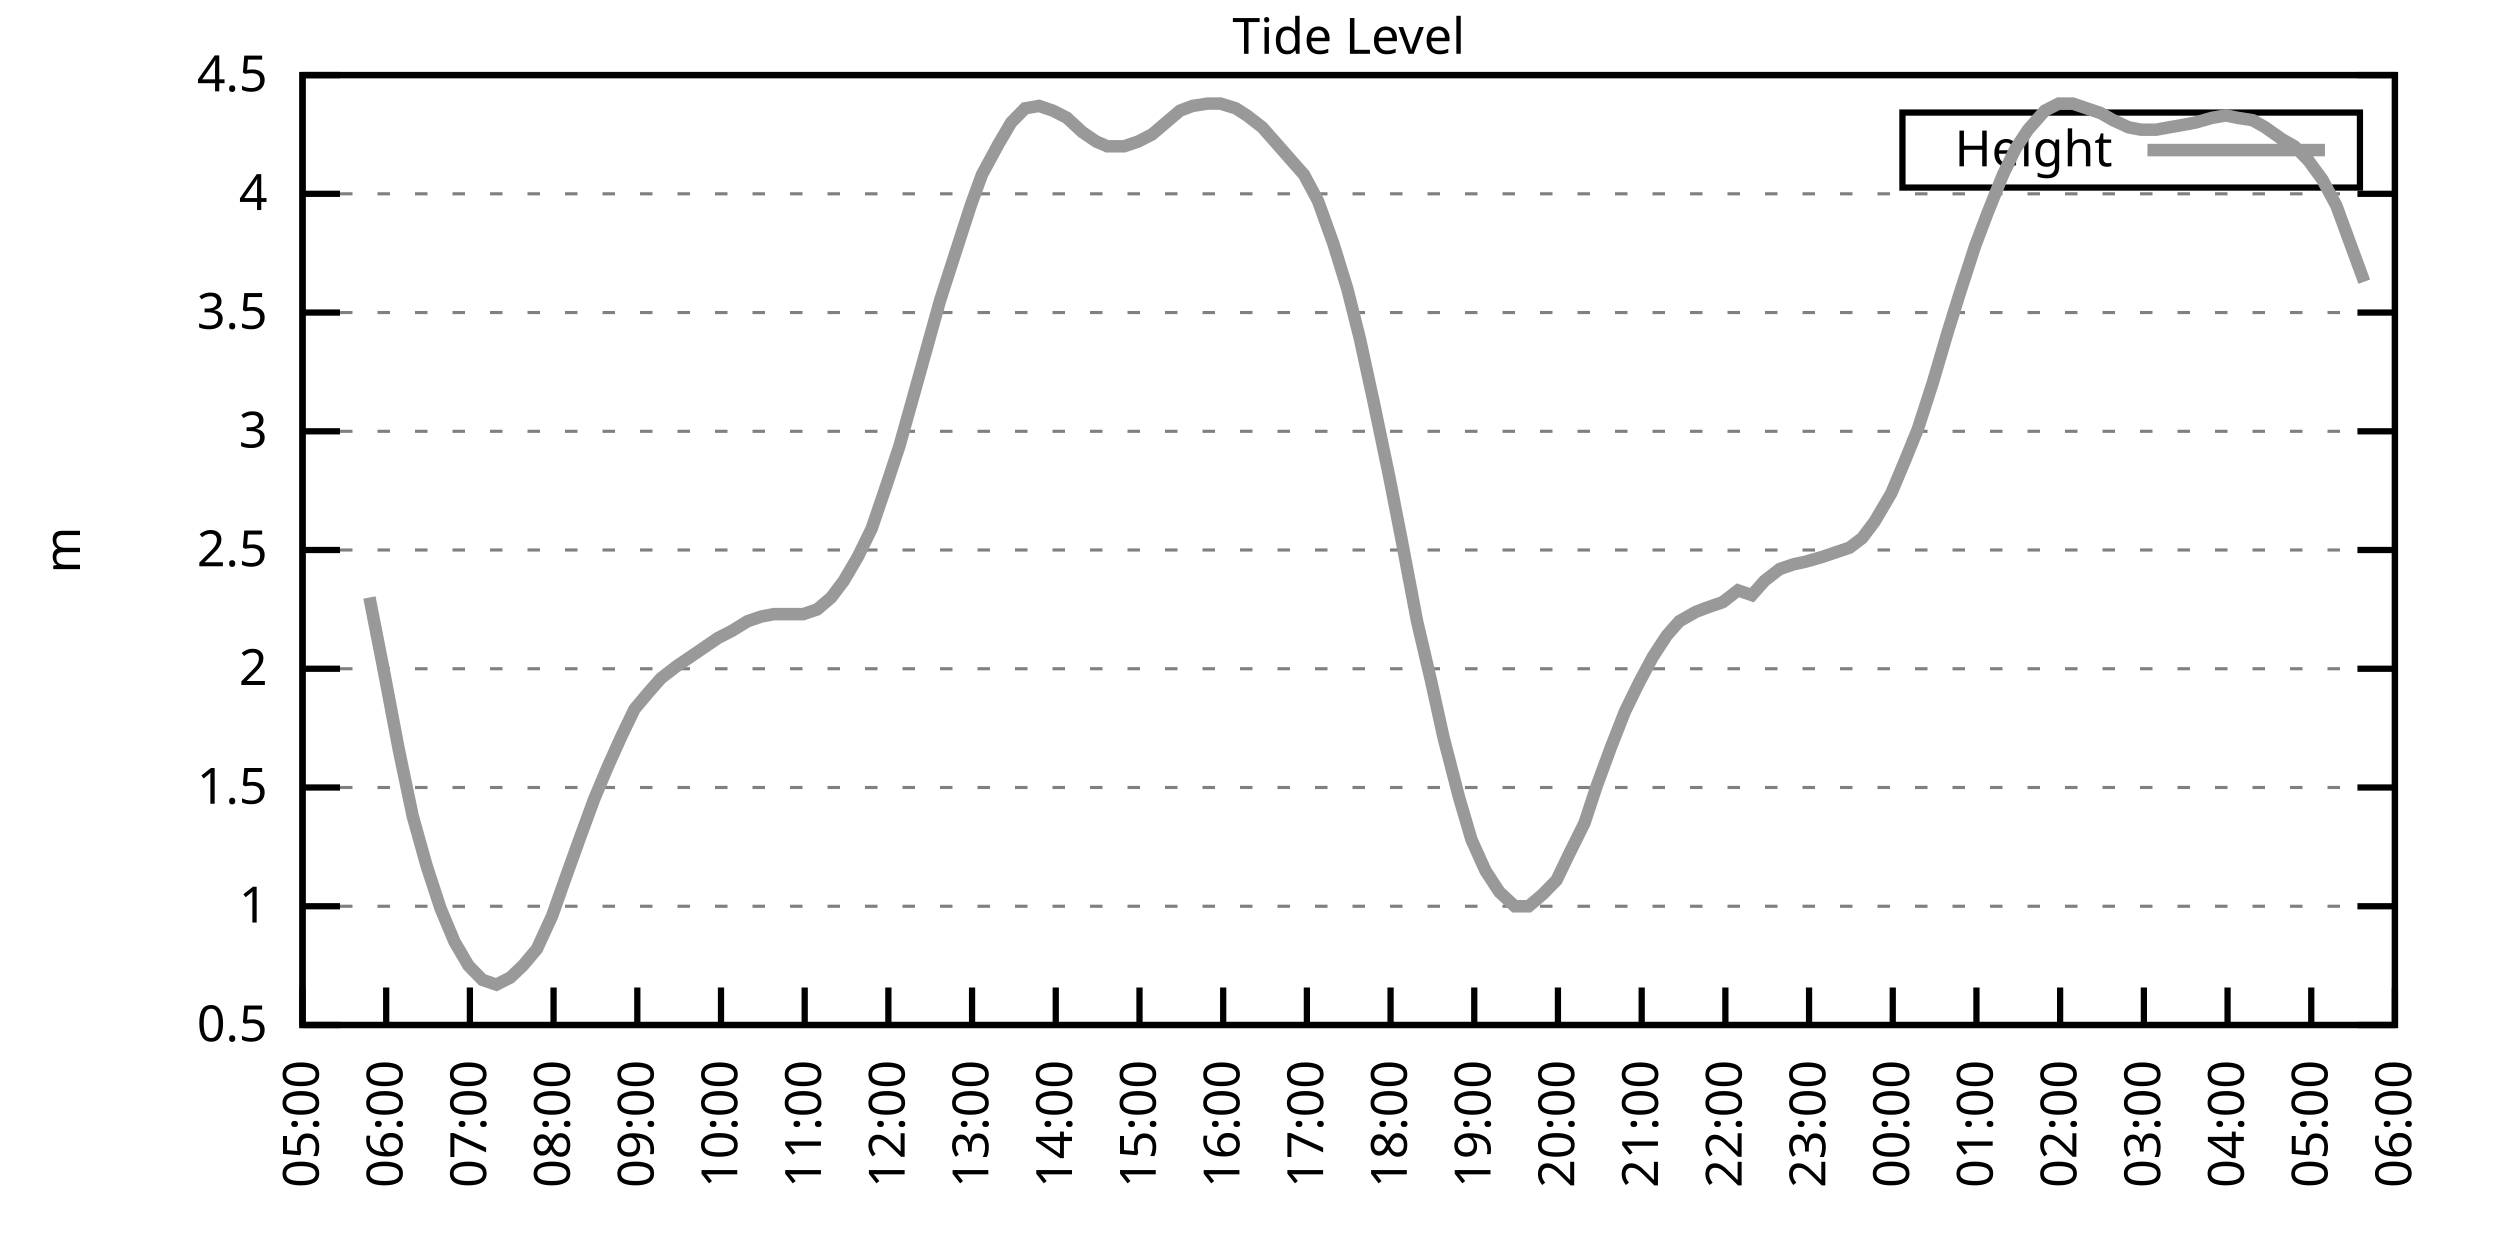
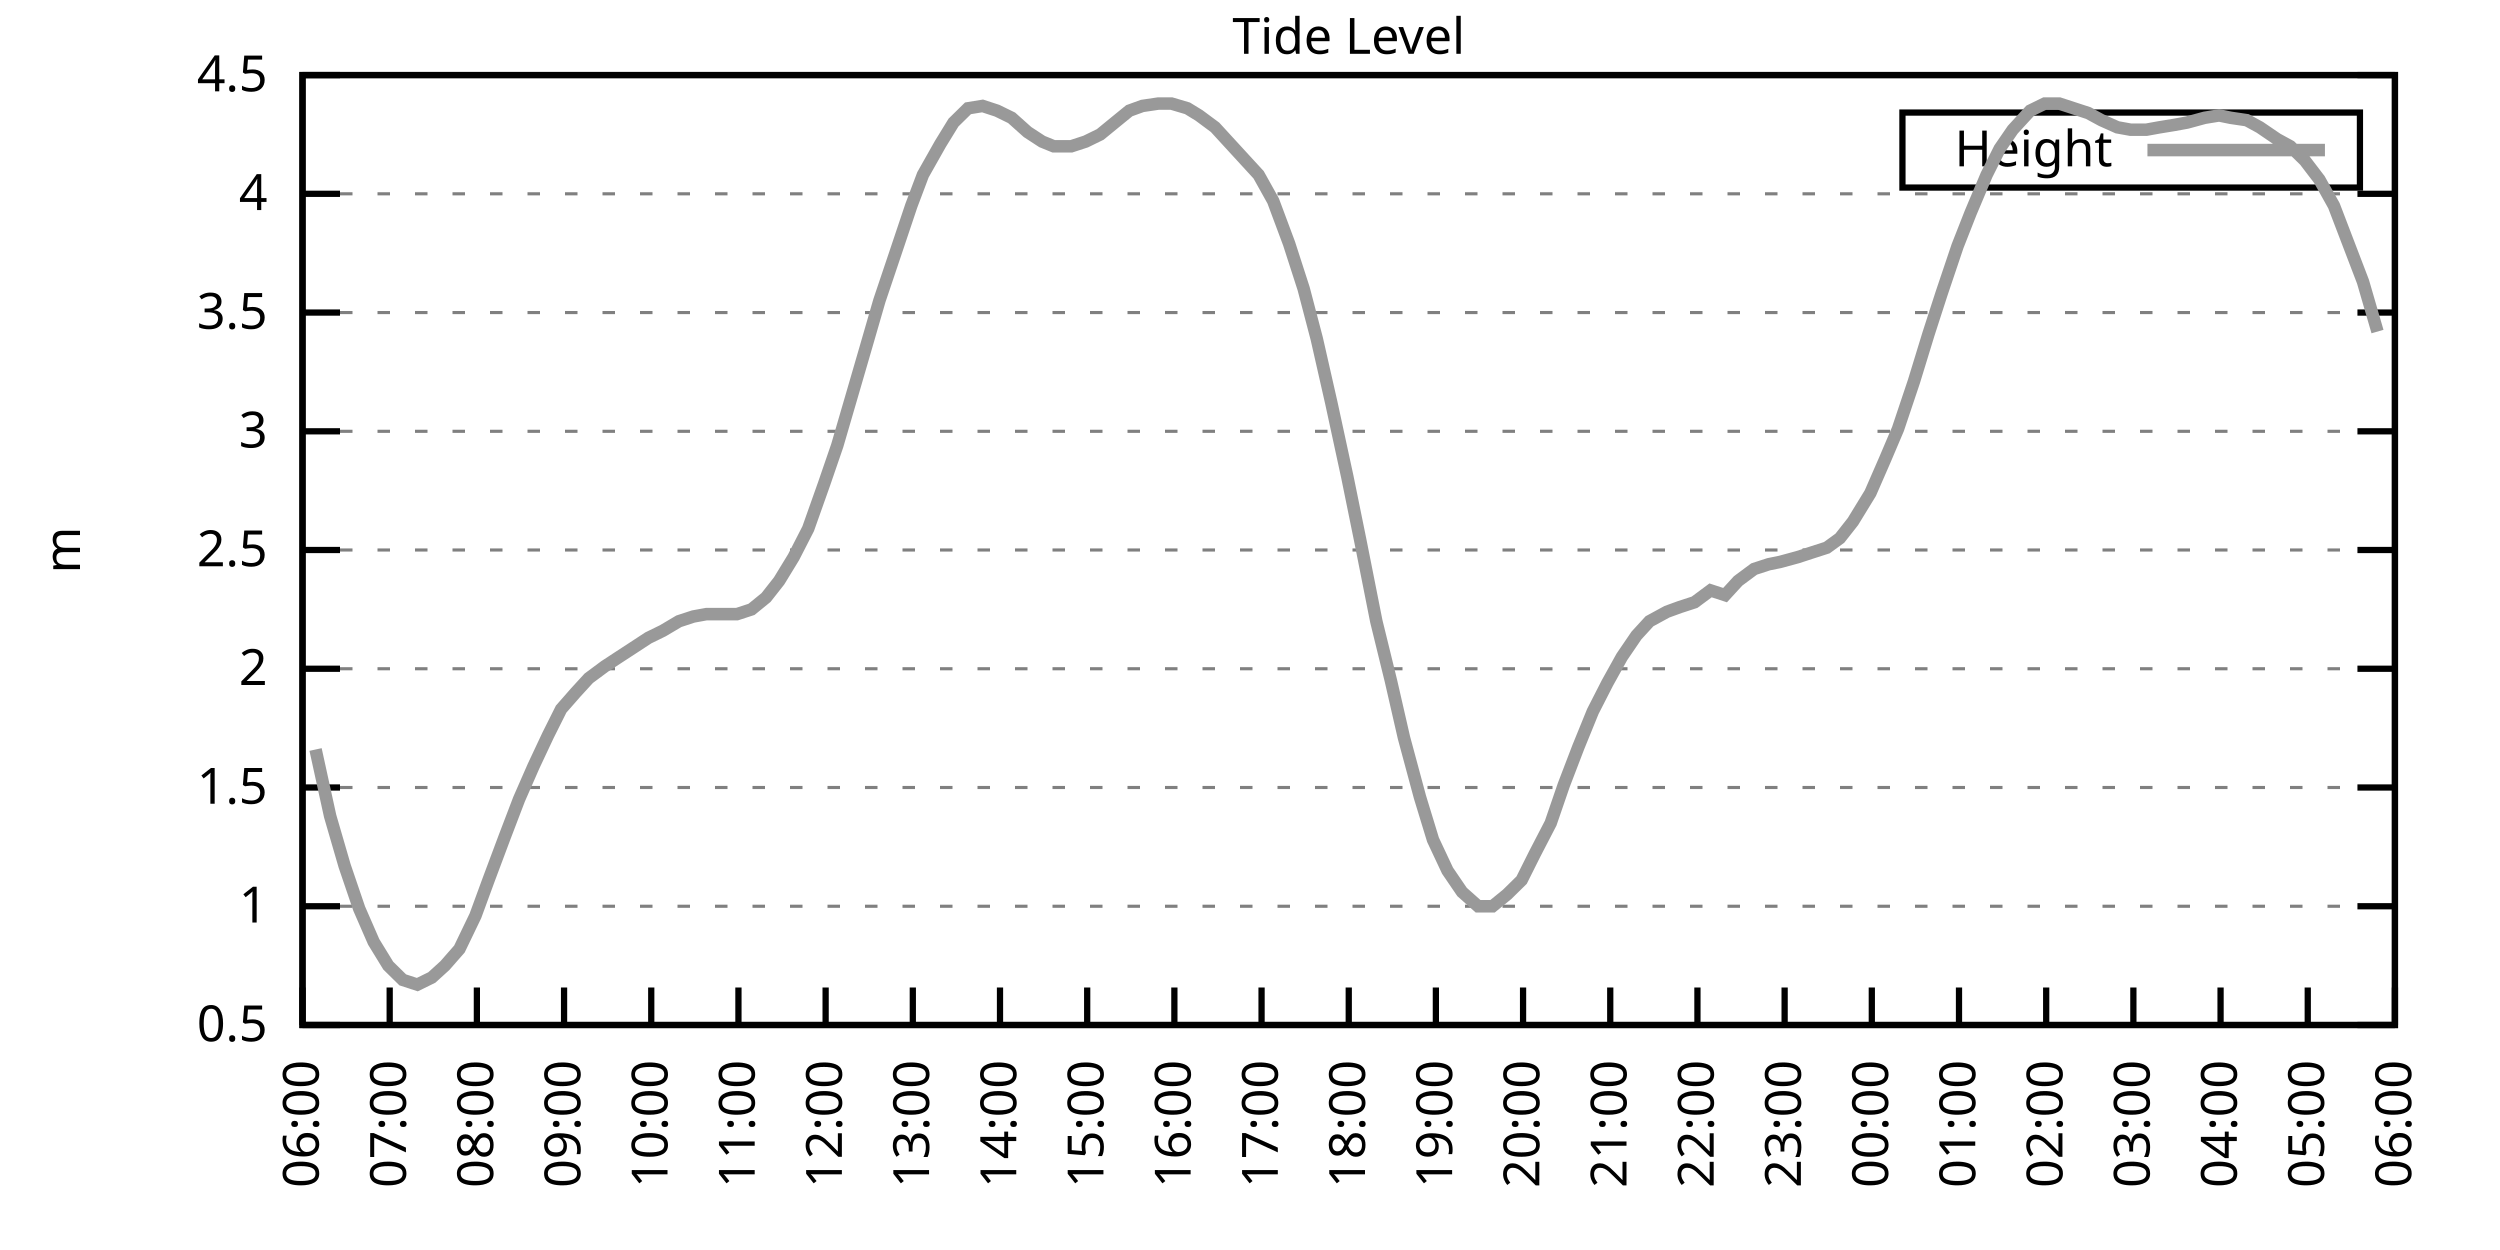
<svg xmlns="http://www.w3.org/2000/svg" xmlns:xlink="http://www.w3.org/1999/xlink" width="400" height="200" viewBox="0 0 400 200">
  <g id="gnuplot_canvas">
    <rect x="0" y="0" width="400" height="200" fill="none" />
    <defs>
      <circle id="gpDot" r="0.5" stroke-width="0.5" stroke="currentColor" />
      <path id="gpPt0" stroke-width="0.333" stroke="currentColor" d="M-1,0 h2 M0,-1 v2" />
      <path id="gpPt1" stroke-width="0.333" stroke="currentColor" d="M-1,-1 L1,1 M1,-1 L-1,1" />
      <path id="gpPt2" stroke-width="0.333" stroke="currentColor" d="M-1,0 L1,0 M0,-1 L0,1 M-1,-1 L1,1 M-1,1 L1,-1" />
      <rect id="gpPt3" stroke-width="0.333" stroke="currentColor" x="-1" y="-1" width="2" height="2" />
      <rect id="gpPt4" stroke-width="0.333" stroke="currentColor" fill="currentColor" x="-1" y="-1" width="2" height="2" />
      <circle id="gpPt5" stroke-width="0.333" stroke="currentColor" cx="0" cy="0" r="1" />
      <use xlink:href="#gpPt5" id="gpPt6" fill="currentColor" stroke="none" />
      <path id="gpPt7" stroke-width="0.333" stroke="currentColor" d="M0,-1.33 L-1.33,0.67 L1.33,0.67 z" />
      <use xlink:href="#gpPt7" id="gpPt8" fill="currentColor" stroke="none" />
      <use xlink:href="#gpPt7" id="gpPt9" stroke="currentColor" transform="rotate(180)" />
      <use xlink:href="#gpPt9" id="gpPt10" fill="currentColor" stroke="none" />
      <use xlink:href="#gpPt3" id="gpPt11" stroke="currentColor" transform="rotate(45)" />
      <use xlink:href="#gpPt11" id="gpPt12" fill="currentColor" stroke="none" />
      <path id="gpPt13" stroke-width="0.333" stroke="currentColor" d="M0,1.330 L1.265,0.411 L0.782,-1.067 L-0.782,-1.076 L-1.265,0.411 z" />
      <use xlink:href="#gpPt13" id="gpPt14" fill="currentColor" stroke="none" />
      <filter id="textbox" filterUnits="objectBoundingBox" x="0" y="0" height="1" width="1">
        <feFlood flood-color="white" flood-opacity="1" result="bgnd" />
        <feComposite in="SourceGraphic" in2="bgnd" operator="atop" />
      </filter>
      <filter id="greybox" filterUnits="objectBoundingBox" x="0" y="0" height="1" width="1">
        <feFlood flood-color="lightgrey" flood-opacity="1" result="grey" />
        <feComposite in="SourceGraphic" in2="grey" operator="atop" />
      </filter>
    </defs>
    <g fill="none" color="white" stroke="currentColor" stroke-width="1.00" stroke-linecap="butt" stroke-linejoin="miter">
</g>
    <g fill="none" color="black" stroke="currentColor" stroke-width="1.00" stroke-linecap="butt" stroke-linejoin="miter">
      <g stroke="none" shape-rendering="crispEdges">
        <polygon fill="rgb(255, 255, 255)" points="48.40,164.00 383.18,164.00 383.18,12.02 48.40,12.02 " />
      </g>
    </g>
    <g fill="none" color="black" stroke="currentColor" stroke-width="1.00" stroke-linecap="butt" stroke-linejoin="miter">
</g>
    <g fill="none" color="black" stroke="black" stroke-width="0.50" stroke-linecap="butt" stroke-linejoin="miter">
</g>
    <g fill="none" color="gray" stroke="currentColor" stroke-width="0.50" stroke-linecap="butt" stroke-linejoin="miter">
      <path stroke="gray" stroke-dasharray="2,4" class="gridline" d="M48.40,164.00 L383.19,164.00  " />
    </g>
    <g fill="none" color="gray" stroke="gray" stroke-width="1.00" stroke-linecap="butt" stroke-linejoin="miter">
</g>
    <g fill="none" color="black" stroke="currentColor" stroke-width="1.00" stroke-linecap="butt" stroke-linejoin="miter">
      <path stroke="black" d="M48.40,164.00 L54.40,164.00 M383.19,164.00 L377.19,164.00  " />
      <g transform="translate(42.80,166.60)" stroke="none" fill="black" font-family="Sans" font-size="8.00" text-anchor="end">
        <text>
          <tspan font-family="Sans"> 0.5</tspan>
        </text>
      </g>
    </g>
    <g fill="none" color="black" stroke="currentColor" stroke-width="1.00" stroke-linecap="butt" stroke-linejoin="miter">
</g>
    <g fill="none" color="black" stroke="black" stroke-width="0.50" stroke-linecap="butt" stroke-linejoin="miter">
</g>
    <g fill="none" color="gray" stroke="currentColor" stroke-width="0.50" stroke-linecap="butt" stroke-linejoin="miter">
      <path stroke="gray" stroke-dasharray="2,4" class="gridline" d="M48.40,145.00 L383.19,145.00  " />
    </g>
    <g fill="none" color="gray" stroke="gray" stroke-width="1.00" stroke-linecap="butt" stroke-linejoin="miter">
</g>
    <g fill="none" color="black" stroke="currentColor" stroke-width="1.00" stroke-linecap="butt" stroke-linejoin="miter">
      <path stroke="black" d="M48.40,145.00 L54.40,145.00 M383.19,145.00 L377.19,145.00  " />
      <g transform="translate(42.80,147.60)" stroke="none" fill="black" font-family="Sans" font-size="8.00" text-anchor="end">
        <text>
          <tspan font-family="Sans"> 1</tspan>
        </text>
      </g>
    </g>
    <g fill="none" color="black" stroke="currentColor" stroke-width="1.00" stroke-linecap="butt" stroke-linejoin="miter">
</g>
    <g fill="none" color="black" stroke="black" stroke-width="0.50" stroke-linecap="butt" stroke-linejoin="miter">
</g>
    <g fill="none" color="gray" stroke="currentColor" stroke-width="0.50" stroke-linecap="butt" stroke-linejoin="miter">
      <path stroke="gray" stroke-dasharray="2,4" class="gridline" d="M48.40,126.00 L383.19,126.00  " />
    </g>
    <g fill="none" color="gray" stroke="gray" stroke-width="1.00" stroke-linecap="butt" stroke-linejoin="miter">
</g>
    <g fill="none" color="black" stroke="currentColor" stroke-width="1.00" stroke-linecap="butt" stroke-linejoin="miter">
      <path stroke="black" d="M48.40,126.00 L54.40,126.00 M383.19,126.00 L377.19,126.00  " />
      <g transform="translate(42.80,128.60)" stroke="none" fill="black" font-family="Sans" font-size="8.00" text-anchor="end">
        <text>
          <tspan font-family="Sans"> 1.5</tspan>
        </text>
      </g>
    </g>
    <g fill="none" color="black" stroke="currentColor" stroke-width="1.00" stroke-linecap="butt" stroke-linejoin="miter">
</g>
    <g fill="none" color="black" stroke="black" stroke-width="0.50" stroke-linecap="butt" stroke-linejoin="miter">
</g>
    <g fill="none" color="gray" stroke="currentColor" stroke-width="0.50" stroke-linecap="butt" stroke-linejoin="miter">
      <path stroke="gray" stroke-dasharray="2,4" class="gridline" d="M48.40,107.00 L383.19,107.00  " />
    </g>
    <g fill="none" color="gray" stroke="gray" stroke-width="1.00" stroke-linecap="butt" stroke-linejoin="miter">
</g>
    <g fill="none" color="black" stroke="currentColor" stroke-width="1.00" stroke-linecap="butt" stroke-linejoin="miter">
      <path stroke="black" d="M48.40,107.00 L54.40,107.00 M383.19,107.00 L377.19,107.00  " />
      <g transform="translate(42.80,109.60)" stroke="none" fill="black" font-family="Sans" font-size="8.00" text-anchor="end">
        <text>
          <tspan font-family="Sans"> 2</tspan>
        </text>
      </g>
    </g>
    <g fill="none" color="black" stroke="currentColor" stroke-width="1.00" stroke-linecap="butt" stroke-linejoin="miter">
</g>
    <g fill="none" color="black" stroke="black" stroke-width="0.50" stroke-linecap="butt" stroke-linejoin="miter">
</g>
    <g fill="none" color="gray" stroke="currentColor" stroke-width="0.50" stroke-linecap="butt" stroke-linejoin="miter">
      <path stroke="gray" stroke-dasharray="2,4" class="gridline" d="M48.40,88.00 L383.19,88.00  " />
    </g>
    <g fill="none" color="gray" stroke="gray" stroke-width="1.00" stroke-linecap="butt" stroke-linejoin="miter">
</g>
    <g fill="none" color="black" stroke="currentColor" stroke-width="1.00" stroke-linecap="butt" stroke-linejoin="miter">
      <path stroke="black" d="M48.40,88.00 L54.40,88.00 M383.19,88.00 L377.19,88.00  " />
      <g transform="translate(42.80,90.60)" stroke="none" fill="black" font-family="Sans" font-size="8.00" text-anchor="end">
        <text>
          <tspan font-family="Sans"> 2.5</tspan>
        </text>
      </g>
    </g>
    <g fill="none" color="black" stroke="currentColor" stroke-width="1.00" stroke-linecap="butt" stroke-linejoin="miter">
</g>
    <g fill="none" color="black" stroke="black" stroke-width="0.50" stroke-linecap="butt" stroke-linejoin="miter">
</g>
    <g fill="none" color="gray" stroke="currentColor" stroke-width="0.50" stroke-linecap="butt" stroke-linejoin="miter">
      <path stroke="gray" stroke-dasharray="2,4" class="gridline" d="M48.40,69.01 L383.19,69.01  " />
    </g>
    <g fill="none" color="gray" stroke="gray" stroke-width="1.00" stroke-linecap="butt" stroke-linejoin="miter">
</g>
    <g fill="none" color="black" stroke="currentColor" stroke-width="1.00" stroke-linecap="butt" stroke-linejoin="miter">
      <path stroke="black" d="M48.40,69.01 L54.40,69.01 M383.19,69.01 L377.19,69.01  " />
      <g transform="translate(42.80,71.61)" stroke="none" fill="black" font-family="Sans" font-size="8.00" text-anchor="end">
        <text>
          <tspan font-family="Sans"> 3</tspan>
        </text>
      </g>
    </g>
    <g fill="none" color="black" stroke="currentColor" stroke-width="1.00" stroke-linecap="butt" stroke-linejoin="miter">
</g>
    <g fill="none" color="black" stroke="black" stroke-width="0.50" stroke-linecap="butt" stroke-linejoin="miter">
</g>
    <g fill="none" color="gray" stroke="currentColor" stroke-width="0.50" stroke-linecap="butt" stroke-linejoin="miter">
      <path stroke="gray" stroke-dasharray="2,4" class="gridline" d="M48.40,50.01 L383.19,50.01  " />
    </g>
    <g fill="none" color="gray" stroke="gray" stroke-width="1.00" stroke-linecap="butt" stroke-linejoin="miter">
</g>
    <g fill="none" color="black" stroke="currentColor" stroke-width="1.00" stroke-linecap="butt" stroke-linejoin="miter">
      <path stroke="black" d="M48.40,50.01 L54.40,50.01 M383.19,50.01 L377.19,50.01  " />
      <g transform="translate(42.80,52.61)" stroke="none" fill="black" font-family="Sans" font-size="8.00" text-anchor="end">
        <text>
          <tspan font-family="Sans"> 3.5</tspan>
        </text>
      </g>
    </g>
    <g fill="none" color="black" stroke="currentColor" stroke-width="1.00" stroke-linecap="butt" stroke-linejoin="miter">
</g>
    <g fill="none" color="black" stroke="black" stroke-width="0.50" stroke-linecap="butt" stroke-linejoin="miter">
</g>
    <g fill="none" color="gray" stroke="currentColor" stroke-width="0.50" stroke-linecap="butt" stroke-linejoin="miter">
      <path stroke="gray" stroke-dasharray="2,4" class="gridline" d="M48.40,31.01 L383.19,31.01  " />
    </g>
    <g fill="none" color="gray" stroke="gray" stroke-width="1.00" stroke-linecap="butt" stroke-linejoin="miter">
</g>
    <g fill="none" color="black" stroke="currentColor" stroke-width="1.00" stroke-linecap="butt" stroke-linejoin="miter">
      <path stroke="black" d="M48.40,31.01 L54.40,31.01 M383.19,31.01 L377.19,31.01  " />
      <g transform="translate(42.80,33.61)" stroke="none" fill="black" font-family="Sans" font-size="8.00" text-anchor="end">
        <text>
          <tspan font-family="Sans"> 4</tspan>
        </text>
      </g>
    </g>
    <g fill="none" color="black" stroke="currentColor" stroke-width="1.00" stroke-linecap="butt" stroke-linejoin="miter">
</g>
    <g fill="none" color="black" stroke="black" stroke-width="0.50" stroke-linecap="butt" stroke-linejoin="miter">
</g>
    <g fill="none" color="gray" stroke="currentColor" stroke-width="0.50" stroke-linecap="butt" stroke-linejoin="miter">
      <path stroke="gray" stroke-dasharray="2,4" class="gridline" d="M48.40,12.01 L383.19,12.01  " />
    </g>
    <g fill="none" color="gray" stroke="gray" stroke-width="1.00" stroke-linecap="butt" stroke-linejoin="miter">
</g>
    <g fill="none" color="black" stroke="currentColor" stroke-width="1.00" stroke-linecap="butt" stroke-linejoin="miter">
      <path stroke="black" d="M48.40,12.01 L54.40,12.01 M383.19,12.01 L377.19,12.01  " />
      <g transform="translate(42.80,14.61)" stroke="none" fill="black" font-family="Sans" font-size="8.00" text-anchor="end">
        <text>
          <tspan font-family="Sans"> 4.5</tspan>
        </text>
      </g>
    </g>
    <g fill="none" color="black" stroke="currentColor" stroke-width="1.00" stroke-linecap="butt" stroke-linejoin="miter">
      <path stroke="black" d="M48.40,164.00 L48.40,158.00  " />
      <g transform="translate(51.00,169.60) rotate(270.00)" stroke="none" fill="black" font-family="Sans" font-size="8.00" text-anchor="end">
        <text>
-           <tspan font-family="Sans">05:00</tspan>
-         </text>
-       </g>
-     </g>
-     <g fill="none" color="black" stroke="currentColor" stroke-width="1.00" stroke-linecap="butt" stroke-linejoin="miter">
-       <path stroke="black" d="M61.79,164.00 L61.79,158.00  " />
-       <g transform="translate(64.39,169.60) rotate(270.00)" stroke="none" fill="black" font-family="Sans" font-size="8.00" text-anchor="end">
-         <text>
          <tspan font-family="Sans">06:00</tspan>
        </text>
      </g>
    </g>
    <g fill="none" color="black" stroke="currentColor" stroke-width="1.00" stroke-linecap="butt" stroke-linejoin="miter">
-       <path stroke="black" d="M75.18,164.00 L75.18,158.00  " />
-       <g transform="translate(77.78,169.60) rotate(270.00)" stroke="none" fill="black" font-family="Sans" font-size="8.00" text-anchor="end">
+       <path stroke="black" d="M62.35,164.00 L62.35,158.00  " />
+       <g transform="translate(64.95,169.60) rotate(270.00)" stroke="none" fill="black" font-family="Sans" font-size="8.00" text-anchor="end">
        <text>
          <tspan font-family="Sans">07:00</tspan>
        </text>
      </g>
    </g>
    <g fill="none" color="black" stroke="currentColor" stroke-width="1.00" stroke-linecap="butt" stroke-linejoin="miter">
-       <path stroke="black" d="M88.57,164.00 L88.57,158.00  " />
-       <g transform="translate(91.17,169.60) rotate(270.00)" stroke="none" fill="black" font-family="Sans" font-size="8.00" text-anchor="end">
+       <path stroke="black" d="M76.30,164.00 L76.30,158.00  " />
+       <g transform="translate(78.90,169.60) rotate(270.00)" stroke="none" fill="black" font-family="Sans" font-size="8.00" text-anchor="end">
        <text>
          <tspan font-family="Sans">08:00</tspan>
        </text>
      </g>
    </g>
    <g fill="none" color="black" stroke="currentColor" stroke-width="1.00" stroke-linecap="butt" stroke-linejoin="miter">
-       <path stroke="black" d="M101.97,164.00 L101.97,158.00  " />
-       <g transform="translate(104.57,169.60) rotate(270.00)" stroke="none" fill="black" font-family="Sans" font-size="8.00" text-anchor="end">
+       <path stroke="black" d="M90.25,164.00 L90.25,158.00  " />
+       <g transform="translate(92.85,169.60) rotate(270.00)" stroke="none" fill="black" font-family="Sans" font-size="8.00" text-anchor="end">
        <text>
          <tspan font-family="Sans">09:00</tspan>
        </text>
      </g>
    </g>
    <g fill="none" color="black" stroke="currentColor" stroke-width="1.00" stroke-linecap="butt" stroke-linejoin="miter">
-       <path stroke="black" d="M115.36,164.00 L115.36,158.00  " />
-       <g transform="translate(117.96,169.60) rotate(270.00)" stroke="none" fill="black" font-family="Sans" font-size="8.00" text-anchor="end">
+       <path stroke="black" d="M104.20,164.00 L104.20,158.00  " />
+       <g transform="translate(106.80,169.60) rotate(270.00)" stroke="none" fill="black" font-family="Sans" font-size="8.00" text-anchor="end">
        <text>
          <tspan font-family="Sans">10:00</tspan>
        </text>
      </g>
    </g>
    <g fill="none" color="black" stroke="currentColor" stroke-width="1.00" stroke-linecap="butt" stroke-linejoin="miter">
-       <path stroke="black" d="M128.75,164.00 L128.75,158.00  " />
-       <g transform="translate(131.35,169.60) rotate(270.00)" stroke="none" fill="black" font-family="Sans" font-size="8.00" text-anchor="end">
+       <path stroke="black" d="M118.15,164.00 L118.15,158.00  " />
+       <g transform="translate(120.75,169.60) rotate(270.00)" stroke="none" fill="black" font-family="Sans" font-size="8.00" text-anchor="end">
        <text>
          <tspan font-family="Sans">11:00</tspan>
        </text>
      </g>
    </g>
    <g fill="none" color="black" stroke="currentColor" stroke-width="1.00" stroke-linecap="butt" stroke-linejoin="miter">
-       <path stroke="black" d="M142.14,164.00 L142.14,158.00  " />
-       <g transform="translate(144.74,169.60) rotate(270.00)" stroke="none" fill="black" font-family="Sans" font-size="8.00" text-anchor="end">
+       <path stroke="black" d="M132.10,164.00 L132.10,158.00  " />
+       <g transform="translate(134.70,169.60) rotate(270.00)" stroke="none" fill="black" font-family="Sans" font-size="8.00" text-anchor="end">
        <text>
          <tspan font-family="Sans">12:00</tspan>
        </text>
      </g>
    </g>
    <g fill="none" color="black" stroke="currentColor" stroke-width="1.00" stroke-linecap="butt" stroke-linejoin="miter">
-       <path stroke="black" d="M155.53,164.00 L155.53,158.00  " />
-       <g transform="translate(158.13,169.60) rotate(270.00)" stroke="none" fill="black" font-family="Sans" font-size="8.00" text-anchor="end">
+       <path stroke="black" d="M146.05,164.00 L146.05,158.00  " />
+       <g transform="translate(148.65,169.60) rotate(270.00)" stroke="none" fill="black" font-family="Sans" font-size="8.00" text-anchor="end">
        <text>
          <tspan font-family="Sans">13:00</tspan>
        </text>
      </g>
    </g>
    <g fill="none" color="black" stroke="currentColor" stroke-width="1.00" stroke-linecap="butt" stroke-linejoin="miter">
-       <path stroke="black" d="M168.92,164.00 L168.92,158.00  " />
-       <g transform="translate(171.52,169.60) rotate(270.00)" stroke="none" fill="black" font-family="Sans" font-size="8.00" text-anchor="end">
+       <path stroke="black" d="M160.00,164.00 L160.00,158.00  " />
+       <g transform="translate(162.60,169.60) rotate(270.00)" stroke="none" fill="black" font-family="Sans" font-size="8.00" text-anchor="end">
        <text>
          <tspan font-family="Sans">14:00</tspan>
        </text>
      </g>
    </g>
    <g fill="none" color="black" stroke="currentColor" stroke-width="1.00" stroke-linecap="butt" stroke-linejoin="miter">
-       <path stroke="black" d="M182.32,164.00 L182.32,158.00  " />
-       <g transform="translate(184.92,169.60) rotate(270.00)" stroke="none" fill="black" font-family="Sans" font-size="8.00" text-anchor="end">
+       <path stroke="black" d="M173.95,164.00 L173.95,158.00  " />
+       <g transform="translate(176.55,169.60) rotate(270.00)" stroke="none" fill="black" font-family="Sans" font-size="8.00" text-anchor="end">
        <text>
          <tspan font-family="Sans">15:00</tspan>
        </text>
      </g>
    </g>
    <g fill="none" color="black" stroke="currentColor" stroke-width="1.00" stroke-linecap="butt" stroke-linejoin="miter">
-       <path stroke="black" d="M195.71,164.00 L195.71,158.00  " />
-       <g transform="translate(198.31,169.60) rotate(270.00)" stroke="none" fill="black" font-family="Sans" font-size="8.00" text-anchor="end">
+       <path stroke="black" d="M187.90,164.00 L187.90,158.00  " />
+       <g transform="translate(190.50,169.60) rotate(270.00)" stroke="none" fill="black" font-family="Sans" font-size="8.00" text-anchor="end">
        <text>
          <tspan font-family="Sans">16:00</tspan>
        </text>
      </g>
    </g>
    <g fill="none" color="black" stroke="currentColor" stroke-width="1.00" stroke-linecap="butt" stroke-linejoin="miter">
-       <path stroke="black" d="M209.10,164.00 L209.10,158.00  " />
-       <g transform="translate(211.70,169.60) rotate(270.00)" stroke="none" fill="black" font-family="Sans" font-size="8.00" text-anchor="end">
+       <path stroke="black" d="M201.85,164.00 L201.85,158.00  " />
+       <g transform="translate(204.45,169.60) rotate(270.00)" stroke="none" fill="black" font-family="Sans" font-size="8.00" text-anchor="end">
        <text>
          <tspan font-family="Sans">17:00</tspan>
        </text>
      </g>
    </g>
    <g fill="none" color="black" stroke="currentColor" stroke-width="1.00" stroke-linecap="butt" stroke-linejoin="miter">
-       <path stroke="black" d="M222.49,164.00 L222.49,158.00  " />
-       <g transform="translate(225.09,169.60) rotate(270.00)" stroke="none" fill="black" font-family="Sans" font-size="8.00" text-anchor="end">
+       <path stroke="black" d="M215.80,164.00 L215.80,158.00  " />
+       <g transform="translate(218.40,169.60) rotate(270.00)" stroke="none" fill="black" font-family="Sans" font-size="8.00" text-anchor="end">
        <text>
          <tspan font-family="Sans">18:00</tspan>
        </text>
      </g>
    </g>
    <g fill="none" color="black" stroke="currentColor" stroke-width="1.00" stroke-linecap="butt" stroke-linejoin="miter">
-       <path stroke="black" d="M235.88,164.00 L235.88,158.00  " />
-       <g transform="translate(238.48,169.60) rotate(270.00)" stroke="none" fill="black" font-family="Sans" font-size="8.00" text-anchor="end">
+       <path stroke="black" d="M229.74,164.00 L229.74,158.00  " />
+       <g transform="translate(232.34,169.60) rotate(270.00)" stroke="none" fill="black" font-family="Sans" font-size="8.00" text-anchor="end">
        <text>
          <tspan font-family="Sans">19:00</tspan>
        </text>
      </g>
    </g>
    <g fill="none" color="black" stroke="currentColor" stroke-width="1.00" stroke-linecap="butt" stroke-linejoin="miter">
-       <path stroke="black" d="M249.27,164.00 L249.27,158.00  " />
-       <g transform="translate(251.87,169.60) rotate(270.00)" stroke="none" fill="black" font-family="Sans" font-size="8.00" text-anchor="end">
+       <path stroke="black" d="M243.69,164.00 L243.69,158.00  " />
+       <g transform="translate(246.29,169.60) rotate(270.00)" stroke="none" fill="black" font-family="Sans" font-size="8.00" text-anchor="end">
        <text>
          <tspan font-family="Sans">20:00</tspan>
        </text>
      </g>
    </g>
    <g fill="none" color="black" stroke="currentColor" stroke-width="1.00" stroke-linecap="butt" stroke-linejoin="miter">
-       <path stroke="black" d="M262.67,164.00 L262.67,158.00  " />
-       <g transform="translate(265.27,169.60) rotate(270.00)" stroke="none" fill="black" font-family="Sans" font-size="8.00" text-anchor="end">
+       <path stroke="black" d="M257.64,164.00 L257.64,158.00  " />
+       <g transform="translate(260.24,169.60) rotate(270.00)" stroke="none" fill="black" font-family="Sans" font-size="8.00" text-anchor="end">
        <text>
          <tspan font-family="Sans">21:00</tspan>
        </text>
      </g>
    </g>
    <g fill="none" color="black" stroke="currentColor" stroke-width="1.00" stroke-linecap="butt" stroke-linejoin="miter">
-       <path stroke="black" d="M276.06,164.00 L276.06,158.00  " />
-       <g transform="translate(278.66,169.60) rotate(270.00)" stroke="none" fill="black" font-family="Sans" font-size="8.00" text-anchor="end">
+       <path stroke="black" d="M271.59,164.00 L271.59,158.00  " />
+       <g transform="translate(274.19,169.60) rotate(270.00)" stroke="none" fill="black" font-family="Sans" font-size="8.00" text-anchor="end">
        <text>
          <tspan font-family="Sans">22:00</tspan>
        </text>
      </g>
    </g>
    <g fill="none" color="black" stroke="currentColor" stroke-width="1.00" stroke-linecap="butt" stroke-linejoin="miter">
-       <path stroke="black" d="M289.45,164.00 L289.45,158.00  " />
-       <g transform="translate(292.05,169.60) rotate(270.00)" stroke="none" fill="black" font-family="Sans" font-size="8.00" text-anchor="end">
+       <path stroke="black" d="M285.54,164.00 L285.54,158.00  " />
+       <g transform="translate(288.14,169.60) rotate(270.00)" stroke="none" fill="black" font-family="Sans" font-size="8.00" text-anchor="end">
        <text>
          <tspan font-family="Sans">23:00</tspan>
        </text>
      </g>
    </g>
    <g fill="none" color="black" stroke="currentColor" stroke-width="1.00" stroke-linecap="butt" stroke-linejoin="miter">
-       <path stroke="black" d="M302.84,164.00 L302.84,158.00  " />
-       <g transform="translate(305.44,169.60) rotate(270.00)" stroke="none" fill="black" font-family="Sans" font-size="8.00" text-anchor="end">
+       <path stroke="black" d="M299.49,164.00 L299.49,158.00  " />
+       <g transform="translate(302.09,169.60) rotate(270.00)" stroke="none" fill="black" font-family="Sans" font-size="8.00" text-anchor="end">
        <text>
          <tspan font-family="Sans">00:00</tspan>
        </text>
      </g>
    </g>
    <g fill="none" color="black" stroke="currentColor" stroke-width="1.00" stroke-linecap="butt" stroke-linejoin="miter">
-       <path stroke="black" d="M316.23,164.00 L316.23,158.00  " />
-       <g transform="translate(318.83,169.60) rotate(270.00)" stroke="none" fill="black" font-family="Sans" font-size="8.00" text-anchor="end">
+       <path stroke="black" d="M313.44,164.00 L313.44,158.00  " />
+       <g transform="translate(316.04,169.60) rotate(270.00)" stroke="none" fill="black" font-family="Sans" font-size="8.00" text-anchor="end">
        <text>
          <tspan font-family="Sans">01:00</tspan>
        </text>
      </g>
    </g>
    <g fill="none" color="black" stroke="currentColor" stroke-width="1.00" stroke-linecap="butt" stroke-linejoin="miter">
-       <path stroke="black" d="M329.62,164.00 L329.62,158.00  " />
-       <g transform="translate(332.22,169.60) rotate(270.00)" stroke="none" fill="black" font-family="Sans" font-size="8.00" text-anchor="end">
+       <path stroke="black" d="M327.39,164.00 L327.39,158.00  " />
+       <g transform="translate(329.99,169.60) rotate(270.00)" stroke="none" fill="black" font-family="Sans" font-size="8.00" text-anchor="end">
        <text>
          <tspan font-family="Sans">02:00</tspan>
        </text>
      </g>
    </g>
    <g fill="none" color="black" stroke="currentColor" stroke-width="1.00" stroke-linecap="butt" stroke-linejoin="miter">
-       <path stroke="black" d="M343.02,164.00 L343.02,158.00  " />
-       <g transform="translate(345.62,169.60) rotate(270.00)" stroke="none" fill="black" font-family="Sans" font-size="8.00" text-anchor="end">
+       <path stroke="black" d="M341.34,164.00 L341.34,158.00  " />
+       <g transform="translate(343.94,169.60) rotate(270.00)" stroke="none" fill="black" font-family="Sans" font-size="8.00" text-anchor="end">
        <text>
          <tspan font-family="Sans">03:00</tspan>
        </text>
      </g>
    </g>
    <g fill="none" color="black" stroke="currentColor" stroke-width="1.00" stroke-linecap="butt" stroke-linejoin="miter">
-       <path stroke="black" d="M356.41,164.00 L356.41,158.00  " />
-       <g transform="translate(359.01,169.60) rotate(270.00)" stroke="none" fill="black" font-family="Sans" font-size="8.00" text-anchor="end">
+       <path stroke="black" d="M355.29,164.00 L355.29,158.00  " />
+       <g transform="translate(357.89,169.60) rotate(270.00)" stroke="none" fill="black" font-family="Sans" font-size="8.00" text-anchor="end">
        <text>
          <tspan font-family="Sans">04:00</tspan>
        </text>
      </g>
    </g>
    <g fill="none" color="black" stroke="currentColor" stroke-width="1.00" stroke-linecap="butt" stroke-linejoin="miter">
-       <path stroke="black" d="M369.80,164.00 L369.80,158.00  " />
-       <g transform="translate(372.40,169.60) rotate(270.00)" stroke="none" fill="black" font-family="Sans" font-size="8.00" text-anchor="end">
+       <path stroke="black" d="M369.24,164.00 L369.24,158.00  " />
+       <g transform="translate(371.84,169.60) rotate(270.00)" stroke="none" fill="black" font-family="Sans" font-size="8.00" text-anchor="end">
        <text>
          <tspan font-family="Sans">05:00</tspan>
        </text>
      </g>
    </g>
    <g fill="none" color="black" stroke="currentColor" stroke-width="1.00" stroke-linecap="butt" stroke-linejoin="miter">
      <path stroke="black" d="M383.19,164.00 L383.19,158.00  " />
      <g transform="translate(385.79,169.60) rotate(270.00)" stroke="none" fill="black" font-family="Sans" font-size="8.00" text-anchor="end">
        <text>
          <tspan font-family="Sans">06:00</tspan>
        </text>
      </g>
    </g>
    <g fill="none" color="black" stroke="currentColor" stroke-width="1.00" stroke-linecap="butt" stroke-linejoin="miter">
</g>
    <g fill="none" color="black" stroke="currentColor" stroke-width="1.00" stroke-linecap="butt" stroke-linejoin="miter">
      <path stroke="black" d="M48.40,12.01 L48.40,164.00 L383.19,164.00 L383.19,12.01 L48.40,12.01 Z  " />
    </g>
    <g fill="none" color="black" stroke="currentColor" stroke-width="1.00" stroke-linecap="butt" stroke-linejoin="miter">
</g>
    <g fill="none" color="black" stroke="currentColor" stroke-width="1.00" stroke-linecap="butt" stroke-linejoin="miter">
      <path stroke="black" d="M304.39,30.01 L304.39,18.01 L377.59,18.01 L377.59,30.01 L304.39,30.01 Z  " />
    </g>
    <g id="Tide_level_plot_1">
      <g fill="none" color="white" stroke="black" stroke-width="2.00" stroke-linecap="butt" stroke-linejoin="miter">
</g>
      <g fill="none" color="black" stroke="currentColor" stroke-width="2.00" stroke-linecap="butt" stroke-linejoin="miter">
        <g transform="translate(337.99,26.61)" stroke="none" fill="black" font-family="Sans" font-size="8.00" text-anchor="end">
          <text>
            <tspan font-family="Sans">Height</tspan>
          </text>
        </g>
      </g>
      <g fill="none" color="black" stroke="currentColor" stroke-width="2.00" stroke-linecap="butt" stroke-linejoin="miter">
-         <path stroke="rgb(153, 153, 153)" d="M343.59,24.01 L371.99,24.01 M59.11,95.60 L61.35,107.00 L63.80,119.92 L66.03,130.56 L68.26,138.54 L70.50,145.38   L72.73,150.70 L74.96,154.50 L77.19,156.78 L79.42,157.54 L81.66,156.40 L83.66,154.50 L85.90,151.84 L88.35,146.52   L90.36,140.82 L92.82,133.98 L95.05,127.90 L97.28,122.58 L99.51,117.64 L101.52,113.46 L103.75,110.80 L105.76,108.52   L108.22,106.62 L110.45,105.10 L112.68,103.58 L114.91,102.06 L117.14,100.92 L119.60,99.40 L121.83,98.64 L123.84,98.26   L126.07,98.26 L128.53,98.26 L130.76,97.50 L132.99,95.60 L135.00,92.94 L137.23,89.14 L139.46,84.59 L141.92,77.37   L143.93,71.29 L146.38,62.55 L148.39,55.33 L150.40,48.11 L152.85,40.51 L155.31,32.91 L157.10,27.97 L159.77,23.03   L161.78,19.61 L164.01,17.33 L166.25,16.95 L168.48,17.71 L170.71,18.85 L173.17,21.13 L175.40,22.65 L177.18,23.41   L179.86,23.41 L182.09,22.65 L184.32,21.51 L186.56,19.61 L188.79,17.71 L190.80,16.95 L193.25,16.57 L195.26,16.57   L197.72,17.33 L199.50,18.47 L201.96,20.37 L203.97,22.65 L208.65,27.97 L210.88,32.15 L213.34,38.99 L215.57,46.21   L217.58,54.19 L219.81,64.45 L222.27,76.23 L224.28,86.49 L226.73,99.40 L228.96,108.90 L230.97,118.02 L233.43,127.52   L235.44,134.36 L237.67,139.30 L239.90,142.72 L242.36,145.00 L244.59,145.00 L246.82,143.10 L249.05,140.82 L251.06,136.64   L253.51,131.70 L255.52,125.62 L257.76,119.54 L259.99,113.84 L262.22,109.28 L264.45,105.10 L266.68,101.68 L268.69,99.40   L271.37,97.88 L273.38,97.12 L275.61,96.36 L278.07,94.46 L280.30,95.22 L282.31,92.94 L284.76,91.04 L286.99,90.28   L288.78,89.90 L291.46,89.14 L293.69,88.38 L295.92,87.63 L297.93,86.11 L299.94,83.45 L302.62,78.89 L304.85,73.57   L306.86,68.63 L309.31,61.03 L311.54,53.43 L313.55,46.97 L316.01,39.37 L318.02,34.05 L320.47,27.97 L322.48,23.79   L324.49,20.75 L327.17,17.71 L329.40,16.57 L331.63,16.57 L333.86,17.33 L336.10,18.09 L338.10,19.23 L340.56,20.37   L342.57,20.75 L345.02,20.75 L347.03,20.37 L349.26,19.99 L351.27,19.61 L353.95,18.85 L356.18,18.47 L357.97,18.85   L360.42,19.23 L362.43,20.37 L365.11,22.27 L367.12,23.41 L369.35,25.69 L371.58,28.73 L373.82,32.91 L378.28,45.07    " />
+         <path stroke="rgb(153, 153, 153)" d="M343.59,24.01 L371.99,24.01 M50.49,119.92 L52.82,130.56 L55.14,138.54 L57.47,145.38 L59.79,150.70 L62.12,154.50   L64.44,156.78 L66.77,157.54 L69.09,156.40 L71.18,154.50 L73.51,151.84 L76.07,146.52 L78.16,140.82 L80.72,133.98   L83.04,127.90 L85.37,122.58 L87.69,117.64 L89.78,113.46 L92.11,110.80 L94.20,108.52 L96.76,106.62 L99.08,105.10   L101.41,103.58 L103.73,102.06 L106.06,100.92 L108.62,99.40 L110.94,98.64 L113.03,98.26 L115.36,98.26 L117.92,98.26   L120.24,97.50 L122.57,95.60 L124.66,92.94 L126.98,89.14 L129.31,84.59 L131.87,77.37 L133.96,71.29 L136.51,62.55   L138.61,55.33 L140.70,48.11 L143.26,40.51 L145.81,32.91 L147.67,27.97 L150.46,23.03 L152.56,19.61 L154.88,17.33   L157.21,16.95 L159.53,17.71 L161.86,18.85 L164.41,21.13 L166.74,22.65 L168.60,23.41 L171.39,23.41 L173.71,22.65   L176.04,21.51 L178.36,19.61 L180.69,17.71 L182.78,16.95 L185.34,16.57 L187.43,16.57 L189.99,17.33 L191.85,18.47   L194.41,20.37 L196.50,22.65 L201.38,27.97 L203.71,32.15 L206.26,38.99 L208.59,46.21 L210.68,54.19 L213.01,64.45   L215.56,76.23 L217.65,86.49 L220.21,99.40 L222.54,108.90 L224.63,118.02 L227.19,127.52 L229.28,134.36 L231.60,139.30   L233.93,142.72 L236.49,145.00 L238.81,145.00 L241.14,143.10 L243.46,140.82 L245.55,136.64 L248.11,131.70 L250.20,125.62   L252.53,119.54 L254.85,113.84 L257.18,109.28 L259.50,105.10 L261.83,101.68 L263.92,99.40 L266.71,97.88 L268.80,97.12   L271.13,96.36 L273.69,94.46 L276.01,95.22 L278.10,92.94 L280.66,91.04 L282.99,90.28 L284.85,89.90 L287.64,89.14   L289.96,88.38 L292.29,87.63 L294.38,86.11 L296.47,83.45 L299.26,78.89 L301.58,73.57 L303.68,68.63 L306.23,61.03   L308.56,53.43 L310.65,46.97 L313.21,39.37 L315.30,34.05 L317.86,27.97 L319.95,23.79 L322.04,20.75 L324.83,17.71   L327.16,16.57 L329.48,16.57 L331.81,17.33 L334.13,18.09 L336.23,19.23 L338.78,20.37 L340.88,20.75 L343.43,20.75   L345.53,20.37 L347.85,19.99 L349.94,19.61 L352.73,18.85 L355.06,18.47 L356.92,18.85 L359.48,19.23 L361.57,20.37   L364.36,22.27 L366.45,23.41 L368.78,25.69 L371.10,28.73 L373.43,32.91 L378.08,45.07 L380.40,53.05  " />
      </g>
    </g>
    <g fill="none" color="black" stroke="currentColor" stroke-width="2.00" stroke-linecap="butt" stroke-linejoin="miter">
</g>
    <g fill="none" color="black" stroke="black" stroke-width="1.00" stroke-linecap="butt" stroke-linejoin="miter">
</g>
    <g fill="none" color="black" stroke="currentColor" stroke-width="1.00" stroke-linecap="butt" stroke-linejoin="miter">
      <path stroke="black" d="M48.40,12.01 L48.40,164.00 L383.19,164.00 L383.19,12.01 L48.40,12.01 Z  " />
      <g transform="translate(12.80,88.01) rotate(270.00)" stroke="none" fill="black" font-family="Sans" font-size="8.00" text-anchor="middle">
        <text>
          <tspan font-family="Sans">m</tspan>
        </text>
      </g>
    </g>
    <g fill="none" color="black" stroke="currentColor" stroke-width="1.00" stroke-linecap="butt" stroke-linejoin="miter">
</g>
    <g fill="none" color="black" stroke="currentColor" stroke-width="1.00" stroke-linecap="butt" stroke-linejoin="miter">
      <g transform="translate(215.79,8.61)" stroke="none" fill="black" font-family="Sans" font-size="8.00" text-anchor="middle">
        <text>
          <tspan font-family="Sans">Tide Level</tspan>
        </text>
      </g>
    </g>
    <g fill="none" color="black" stroke="currentColor" stroke-width="1.00" stroke-linecap="butt" stroke-linejoin="miter">
</g>
  </g>
</svg>
